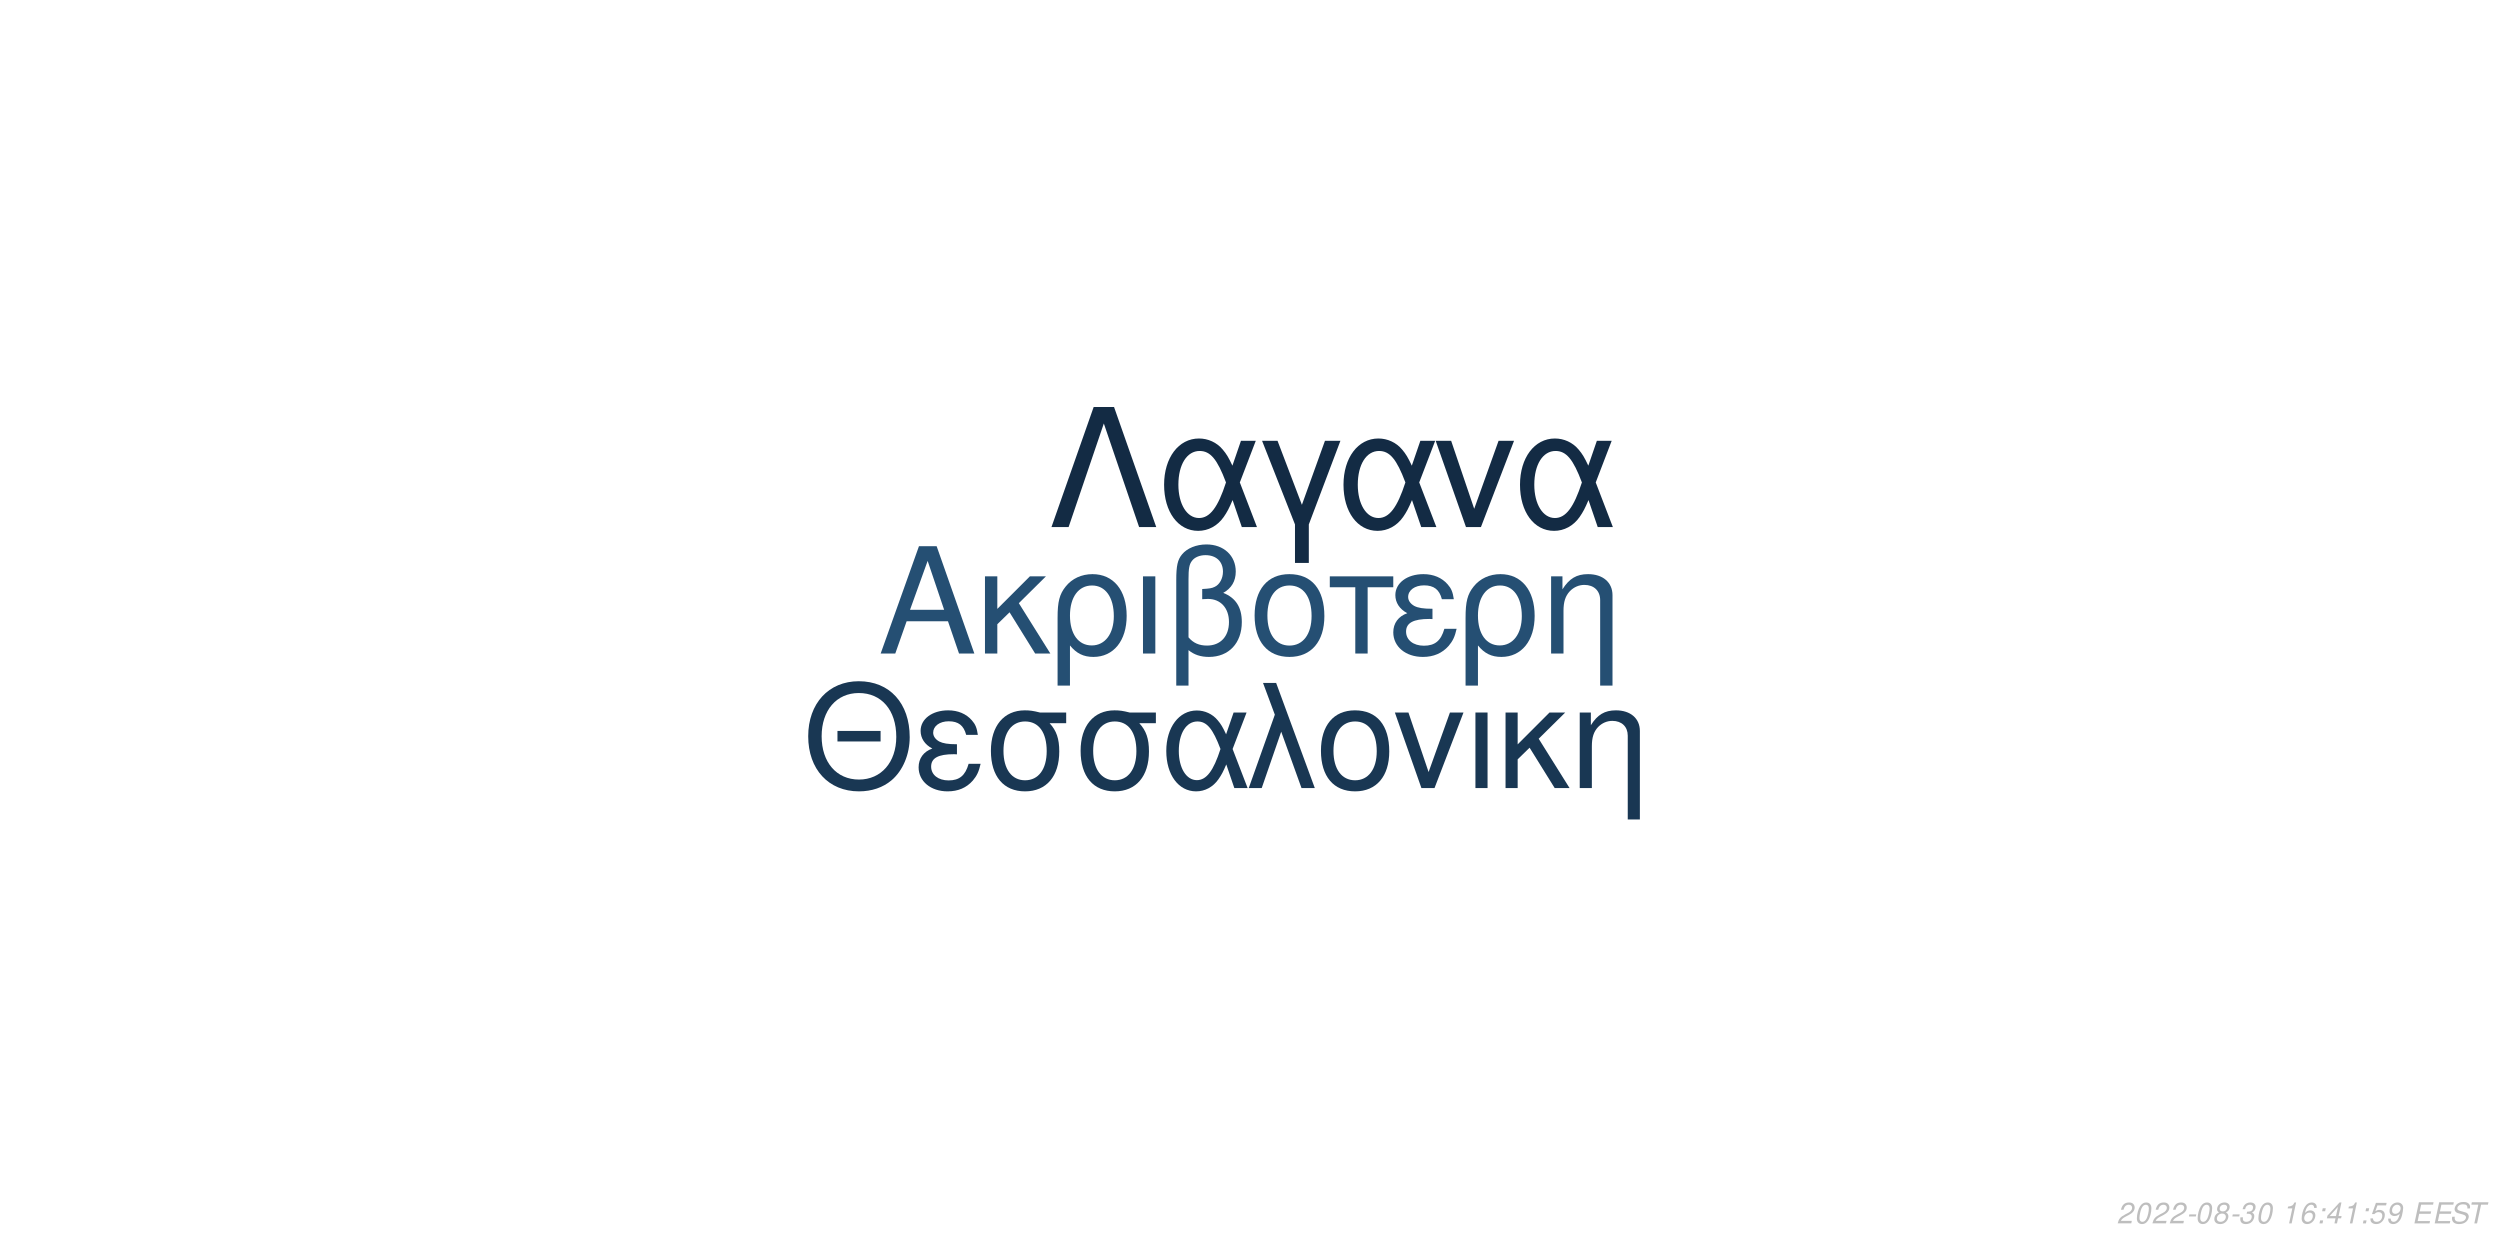
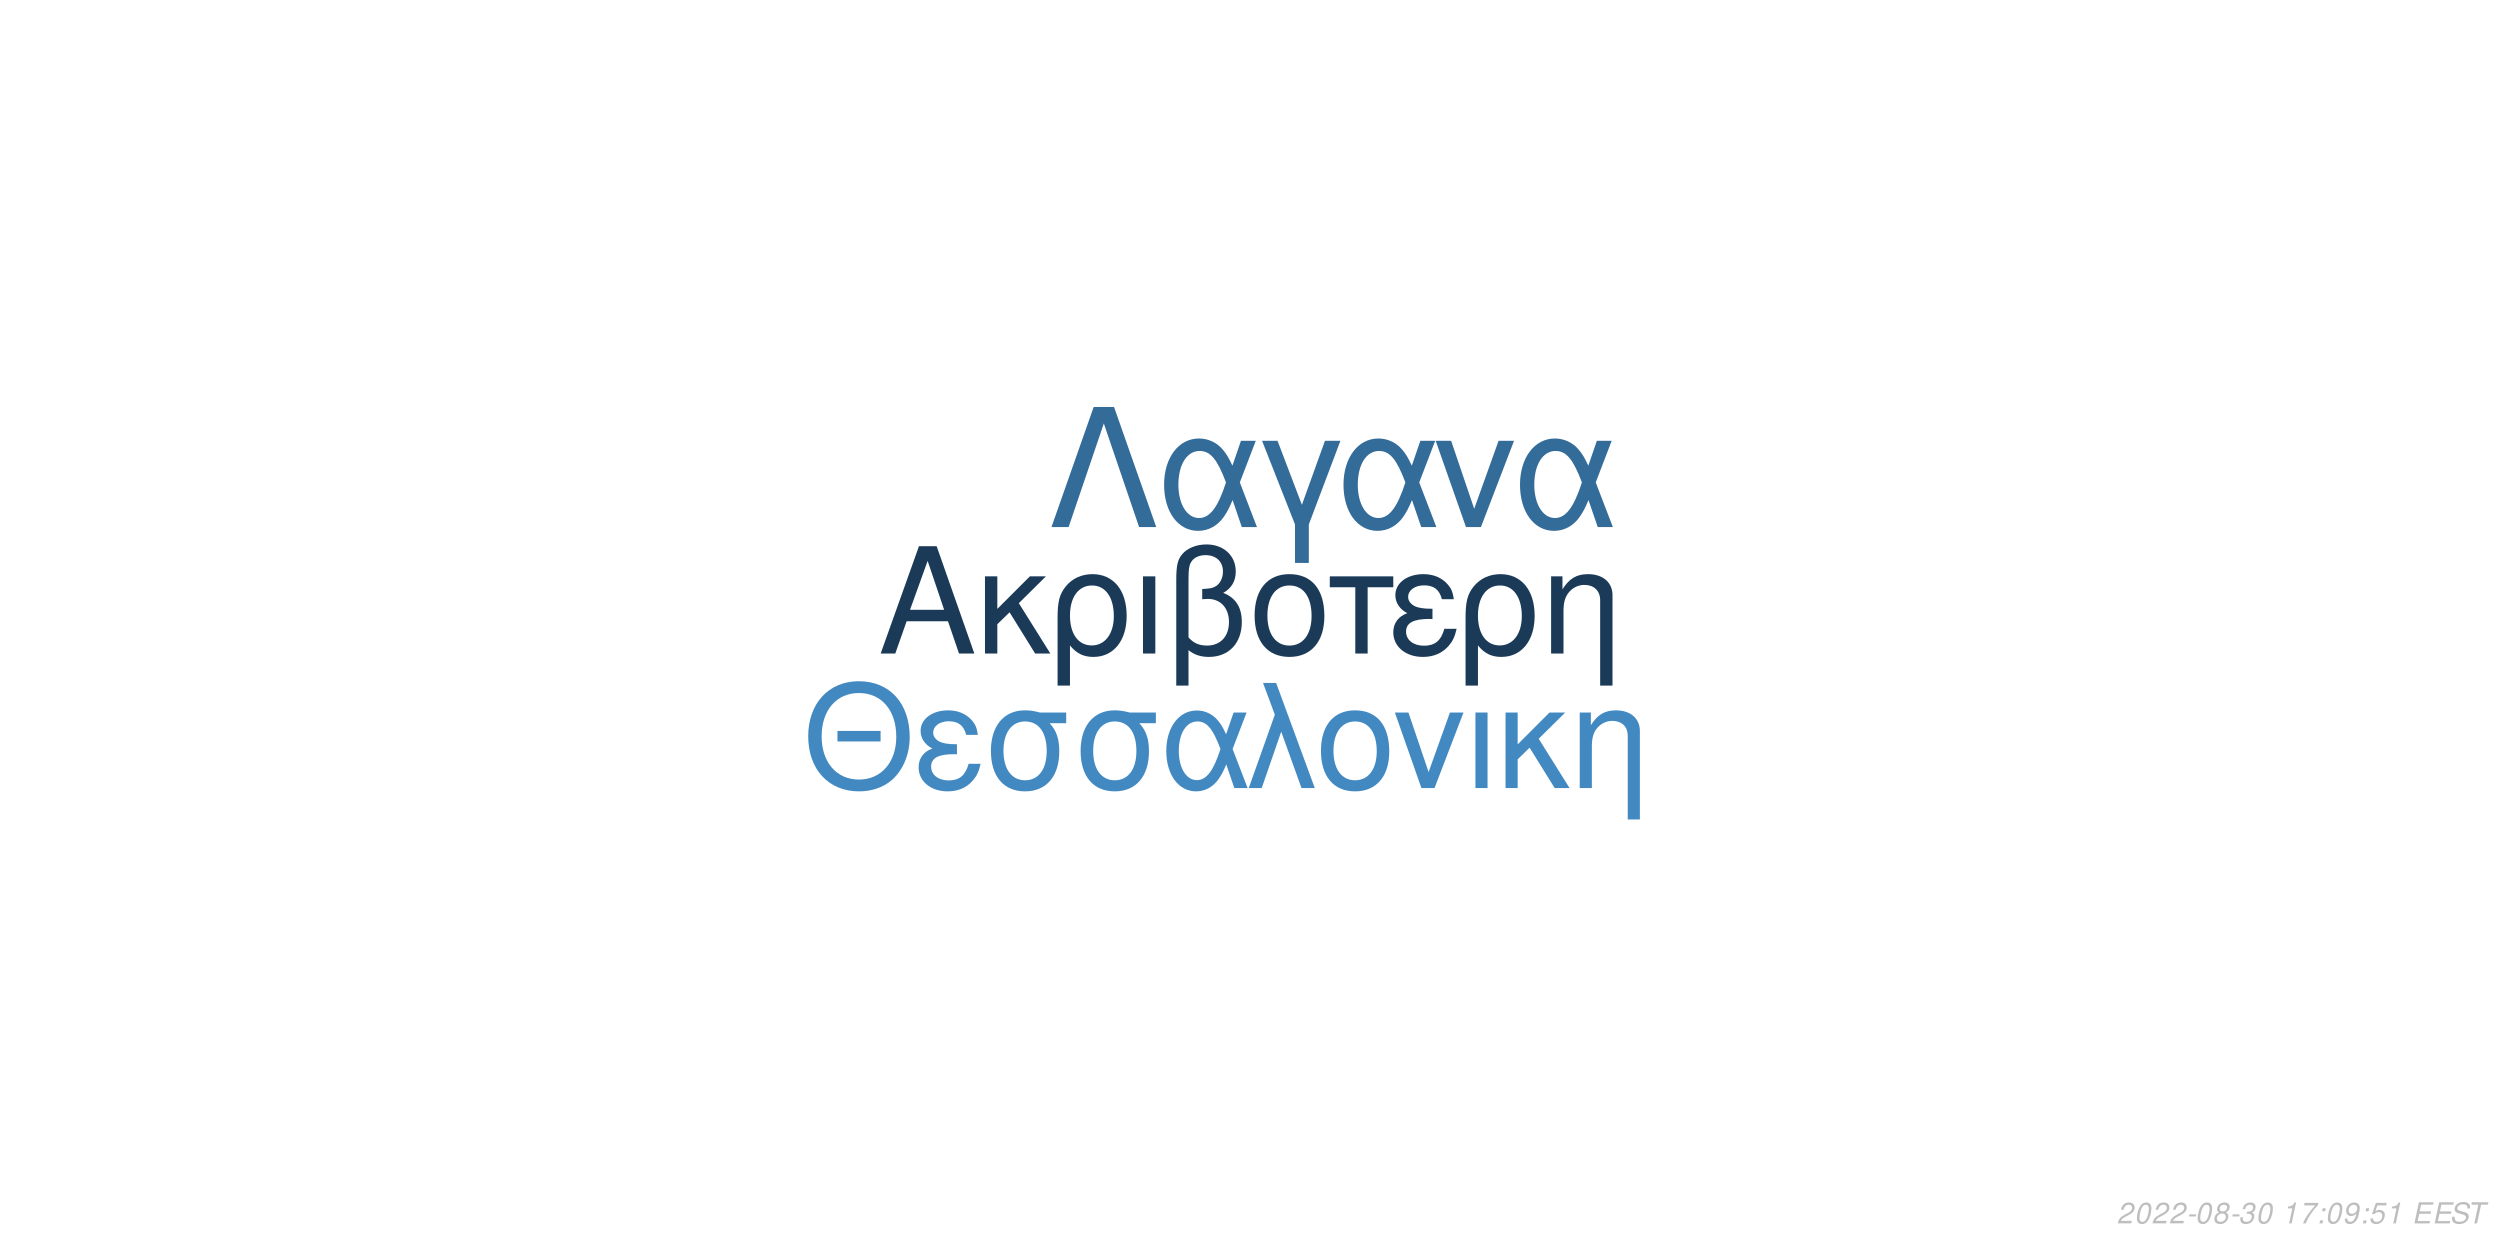
<svg xmlns="http://www.w3.org/2000/svg" xmlns:xlink="http://www.w3.org/1999/xlink" width="864pt" height="432pt" viewBox="0 0 864 432" version="1.1">
  <defs>
    <g>
      <symbol overflow="visible" id="glyph0-0">
        <path style="stroke:none;" d="" />
      </symbol>
      <symbol overflow="visible" id="glyph0-1">
        <path style="stroke:none;" d="M 24.125 -11.141 L 27.938 0 L 33.234 0 L 20.203 -37.094 L 14.094 -37.094 L 0.859 0 L 5.906 0 L 9.828 -11.141 Z M 22.797 -15.109 L 11 -15.109 L 17.094 -32.016 Z M 22.797 -15.109 " />
      </symbol>
      <symbol overflow="visible" id="glyph0-2">
        <path style="stroke:none;" d="M 7.172 -15.422 L 7.172 -26.672 L 2.906 -26.672 L 2.906 0 L 7.172 0 L 7.172 -10.125 L 11.406 -14.25 L 20.25 0 L 25.5 0 L 14.609 -17.406 L 23.969 -26.672 L 18.422 -26.672 Z M 7.172 -15.422 " />
      </symbol>
      <symbol overflow="visible" id="glyph0-3">
        <path style="stroke:none;" d="M 3 11.094 L 7.281 11.094 L 7.281 -2.797 C 9.516 -0.047 11.953 1.172 15.375 1.172 C 22.344 1.172 26.875 -4.422 26.875 -13.031 C 26.875 -21.891 22.297 -27.438 15.062 -27.438 C 11.297 -27.438 7.984 -25.906 5.797 -23.156 C 3.672 -20.516 3 -17.969 3 -12.359 Z M 14.906 -23.516 C 19.547 -23.516 22.438 -19.438 22.438 -12.922 C 22.438 -6.812 19.391 -2.797 14.812 -2.797 C 10.172 -2.797 7.281 -6.766 7.281 -13.125 C 7.281 -19.484 10.234 -23.516 14.906 -23.516 Z M 14.906 -23.516 " />
      </symbol>
      <symbol overflow="visible" id="glyph0-4">
        <path style="stroke:none;" d="M 3.516 0 L 7.781 0 L 7.781 -26.672 L 3.516 -26.672 Z M 3.516 0 " />
      </symbol>
      <symbol overflow="visible" id="glyph0-5">
        <path style="stroke:none;" d="M 4.016 11.094 L 8.25 11.094 L 8.25 -1.172 C 10.172 0.406 12.422 1.172 15.312 1.172 C 22.188 1.172 26.672 -3.609 26.672 -10.891 C 26.672 -15.984 24.578 -19.234 20.25 -20.969 C 23.109 -22.547 24.578 -25.031 24.578 -28.344 C 24.578 -33.844 20.406 -37.703 14.453 -37.703 C 10.938 -37.703 7.734 -36.391 6 -34.25 C 4.484 -32.422 4.016 -30.328 4.016 -25.391 Z M 8.25 -25.656 C 8.25 -29.359 8.5 -30.844 9.469 -32.062 C 10.375 -33.281 12.156 -34 14.094 -34 C 17.812 -34 20.156 -31.812 20.156 -28.297 C 20.156 -25.953 18.984 -23.812 17.297 -23.047 C 16.281 -22.547 15.469 -22.438 12.984 -22.297 L 12.984 -18.781 C 13.734 -18.828 14.344 -18.875 14.969 -18.875 C 19.344 -18.875 22.234 -15.719 22.234 -10.891 C 22.234 -5.906 19.281 -2.75 14.656 -2.75 C 11.953 -2.75 9.922 -3.609 8.25 -5.594 Z M 8.25 -25.656 " />
      </symbol>
      <symbol overflow="visible" id="glyph0-6">
        <path style="stroke:none;" d="M 14.094 -27.438 C 6.562 -27.438 2.094 -22.094 2.094 -13.125 C 2.094 -4.125 6.562 1.172 14.141 1.172 C 21.672 1.172 26.203 -4.172 26.203 -12.922 C 26.203 -22.188 21.828 -27.438 14.094 -27.438 Z M 14.141 -23.516 C 18.938 -23.516 21.781 -19.594 21.781 -12.984 C 21.781 -6.672 18.828 -2.75 14.141 -2.75 C 9.422 -2.75 6.516 -6.672 6.516 -13.125 C 6.516 -19.594 9.422 -23.516 14.141 -23.516 Z M 14.141 -23.516 " />
      </symbol>
      <symbol overflow="visible" id="glyph0-7">
        <path style="stroke:none;" d="M 7.891 0 L 12.156 0 L 12.156 -22.906 L 21.016 -22.906 L 21.016 -26.672 L -0.922 -26.672 L -0.922 -22.906 L 7.891 -22.906 Z M 7.891 0 " />
      </symbol>
      <symbol overflow="visible" id="glyph0-8">
        <path style="stroke:none;" d="M 14.562 -15.469 C 11.344 -15.469 9.562 -15.781 8.297 -16.438 C 6.922 -17.203 6.156 -18.328 6.156 -19.547 C 6.156 -21.891 8.453 -23.562 11.656 -23.562 C 15.062 -23.562 16.953 -22.094 17.812 -18.781 L 21.938 -18.781 C 21.578 -21.266 21.062 -22.5 19.797 -23.922 C 17.812 -26.203 14.906 -27.438 11.453 -27.438 C 5.797 -27.438 1.734 -24.375 1.734 -20.203 C 1.734 -17.609 3.156 -15.375 5.859 -13.938 C 2.797 -12.875 1.016 -10.484 1.016 -7.328 C 1.016 -2.391 5.297 1.172 11.25 1.172 C 14.969 1.172 17.906 -0.109 20.156 -2.641 C 21.578 -4.328 22.297 -5.797 22.906 -8.547 L 18.672 -8.547 C 17.5 -4.422 15.422 -2.703 11.609 -2.703 C 7.938 -2.703 5.438 -4.688 5.438 -7.578 C 5.438 -10.578 7.938 -11.953 13.484 -11.953 C 13.641 -11.953 14.094 -11.953 14.562 -11.906 Z M 14.562 -15.469 " />
      </symbol>
      <symbol overflow="visible" id="glyph0-9">
        <path style="stroke:none;" d="M 3.562 -26.672 L 3.562 0 L 7.844 0 L 7.844 -14.703 C 7.844 -17.906 8.5 -19.891 10.031 -21.531 C 11.406 -22.953 13.188 -23.719 15.062 -23.719 C 18.375 -23.719 20.516 -21.672 20.516 -18.469 L 20.516 11.094 L 24.781 11.094 L 24.781 -20.156 C 24.781 -24.578 21.469 -27.438 16.328 -27.438 C 12.359 -27.438 9.828 -25.906 7.484 -22.188 L 7.484 -26.672 Z M 3.562 -26.672 " />
      </symbol>
      <symbol overflow="visible" id="glyph1-0">
        <path style="stroke:none;" d="" />
      </symbol>
      <symbol overflow="visible" id="glyph1-1">
        <path style="stroke:none;" d="M 26.859 -19.734 L 11.953 -19.734 L 11.953 -16.094 L 26.859 -16.094 Z M 19.328 -36.922 C 8.922 -36.922 1.844 -29.25 1.844 -17.891 C 1.844 -6.484 8.875 1.141 19.391 1.141 C 23.812 1.141 27.703 -0.203 30.641 -2.688 C 34.578 -6.031 36.922 -11.656 36.922 -17.594 C 36.922 -29.297 30 -36.922 19.328 -36.922 Z M 19.328 -32.844 C 27.203 -32.844 32.281 -26.906 32.281 -17.688 C 32.281 -8.922 27.062 -2.938 19.391 -2.938 C 11.609 -2.938 6.484 -8.922 6.484 -17.891 C 6.484 -26.859 11.609 -32.844 19.328 -32.844 Z M 19.328 -32.844 " />
      </symbol>
      <symbol overflow="visible" id="glyph1-2">
        <path style="stroke:none;" d="M 14.25 -15.141 C 11.109 -15.141 9.375 -15.453 8.125 -16.094 C 6.781 -16.844 6.031 -17.938 6.031 -19.141 C 6.031 -21.422 8.266 -23.078 11.406 -23.078 C 14.75 -23.078 16.594 -21.625 17.438 -18.391 L 21.469 -18.391 C 21.125 -20.828 20.625 -22.031 19.391 -23.422 C 17.438 -25.656 14.594 -26.859 11.219 -26.859 C 5.688 -26.859 1.688 -23.875 1.688 -19.781 C 1.688 -17.234 3.094 -15.047 5.734 -13.656 C 2.734 -12.609 1 -10.266 1 -7.172 C 1 -2.344 5.188 1.141 11.016 1.141 C 14.656 1.141 17.547 -0.094 19.734 -2.594 C 21.125 -4.234 21.828 -5.688 22.422 -8.375 L 18.281 -8.375 C 17.141 -4.328 15.094 -2.641 11.359 -2.641 C 7.766 -2.641 5.328 -4.578 5.328 -7.422 C 5.328 -10.359 7.766 -11.703 13.203 -11.703 C 13.359 -11.703 13.797 -11.703 14.25 -11.656 Z M 14.25 -15.141 " />
      </symbol>
      <symbol overflow="visible" id="glyph1-3">
        <path style="stroke:none;" d="M 29 -26.109 L 19.938 -26.109 C 17.594 -26.703 16.438 -26.859 14.703 -26.859 C 7.469 -26.859 2.984 -21.469 2.984 -12.859 C 2.984 -4.031 7.375 1.141 14.797 1.141 C 22.172 1.141 26.609 -4.078 26.609 -12.656 C 26.609 -17.047 25.656 -19.828 23.266 -22.422 L 29 -22.422 Z M 14.797 -23.016 C 19.531 -23.016 22.266 -19.234 22.266 -12.75 C 22.266 -6.531 19.438 -2.688 14.797 -2.688 C 10.172 -2.688 7.328 -6.531 7.328 -12.859 C 7.328 -19.188 10.172 -23.016 14.797 -23.016 Z M 14.797 -23.016 " />
      </symbol>
      <symbol overflow="visible" id="glyph1-4">
        <path style="stroke:none;" d="M 29.344 -26.109 L 24.859 -26.109 L 22.266 -18.578 C 21.125 -21.031 20.484 -22.125 19.328 -23.469 C 17.547 -25.609 14.906 -26.812 12.156 -26.812 C 5.984 -26.812 1.594 -20.984 1.594 -12.812 C 1.594 -4.578 5.828 1.141 11.906 1.141 C 14.953 1.141 17.734 -0.344 19.625 -3.047 C 20.672 -4.531 21.281 -5.688 22.328 -8.172 L 25.109 0 L 29.703 0 L 24.516 -13.5 Z M 20.328 -13.5 C 17.891 -5.922 15.453 -2.734 12.156 -2.734 C 8.516 -2.734 5.922 -6.922 5.922 -12.812 C 5.922 -18.938 8.516 -23.016 12.359 -23.016 C 15.594 -23.016 17.688 -20.531 20.328 -13.5 Z M 20.328 -13.5 " />
      </symbol>
      <symbol overflow="visible" id="glyph1-5">
        <path style="stroke:none;" d="M 1.094 0 L 5.578 0 L 12.312 -19.484 L 19.328 0 L 23.922 0 L 10.562 -36.328 L 6.031 -36.328 L 10.109 -25.359 Z M 1.094 0 " />
      </symbol>
      <symbol overflow="visible" id="glyph1-6">
        <path style="stroke:none;" d="M 13.797 -26.859 C 6.422 -26.859 2.047 -21.625 2.047 -12.859 C 2.047 -4.031 6.422 1.141 13.859 1.141 C 21.234 1.141 25.656 -4.078 25.656 -12.656 C 25.656 -21.719 21.375 -26.859 13.797 -26.859 Z M 13.859 -23.016 C 18.531 -23.016 21.328 -19.188 21.328 -12.703 C 21.328 -6.531 18.438 -2.688 13.859 -2.688 C 9.219 -2.688 6.375 -6.531 6.375 -12.859 C 6.375 -19.188 9.219 -23.016 13.859 -23.016 Z M 13.859 -23.016 " />
      </symbol>
      <symbol overflow="visible" id="glyph1-7">
        <path style="stroke:none;" d="M 14.297 0 L 24.312 -26.109 L 19.625 -26.109 L 12.25 -5.531 L 5.281 -26.109 L 0.594 -26.109 L 9.766 0 Z M 14.297 0 " />
      </symbol>
      <symbol overflow="visible" id="glyph1-8">
        <path style="stroke:none;" d="M 3.438 0 L 7.625 0 L 7.625 -26.109 L 3.438 -26.109 Z M 3.438 0 " />
      </symbol>
      <symbol overflow="visible" id="glyph1-9">
        <path style="stroke:none;" d="M 7.031 -15.094 L 7.031 -26.109 L 2.844 -26.109 L 2.844 0 L 7.031 0 L 7.031 -9.922 L 11.156 -13.953 L 19.828 0 L 24.969 0 L 14.297 -17.047 L 23.469 -26.109 L 18.031 -26.109 Z M 7.031 -15.094 " />
      </symbol>
      <symbol overflow="visible" id="glyph1-10">
        <path style="stroke:none;" d="M 3.484 -26.109 L 3.484 0 L 7.672 0 L 7.672 -14.406 C 7.672 -17.547 8.328 -19.484 9.812 -21.078 C 11.156 -22.469 12.906 -23.219 14.75 -23.219 C 17.984 -23.219 20.078 -21.234 20.078 -18.094 L 20.078 10.859 L 24.266 10.859 L 24.266 -19.734 C 24.266 -24.062 21.031 -26.859 16 -26.859 C 12.109 -26.859 9.609 -25.359 7.328 -21.719 L 7.328 -26.109 Z M 3.484 -26.109 " />
      </symbol>
      <symbol overflow="visible" id="glyph2-0">
        <path style="stroke:none;" d="" />
      </symbol>
      <symbol overflow="visible" id="glyph2-1">
        <path style="stroke:none;" d="M 22.531 -41.484 L 15.484 -41.484 L 0.906 0 L 6.828 0 L 19 -35.797 L 31.188 0 L 37.109 0 Z M 22.531 -41.484 " />
      </symbol>
      <symbol overflow="visible" id="glyph2-2">
        <path style="stroke:none;" d="M 33.516 -29.812 L 28.391 -29.812 L 25.438 -21.219 C 24.125 -24.016 23.391 -25.266 22.078 -26.797 C 20.031 -29.25 17.016 -30.609 13.891 -30.609 C 6.828 -30.609 1.828 -23.953 1.828 -14.625 C 1.828 -5.234 6.656 1.312 13.594 1.312 C 17.078 1.312 20.266 -0.391 22.422 -3.469 C 23.609 -5.172 24.297 -6.484 25.5 -9.328 L 28.688 0 L 33.922 0 L 28 -15.422 Z M 23.219 -15.422 C 20.422 -6.766 17.641 -3.125 13.891 -3.125 C 9.734 -3.125 6.766 -7.906 6.766 -14.625 C 6.766 -21.625 9.734 -26.297 14.109 -26.297 C 17.812 -26.297 20.203 -23.453 23.219 -15.422 Z M 23.219 -15.422 " />
      </symbol>
      <symbol overflow="visible" id="glyph2-3">
        <path style="stroke:none;" d="M 12.062 12.406 L 16.844 12.406 L 16.844 -0.906 L 27.766 -29.812 L 22.422 -29.812 L 14.453 -7.688 L 6.031 -29.812 L 0.688 -29.812 L 12.062 -0.906 Z M 12.062 12.406 " />
      </symbol>
      <symbol overflow="visible" id="glyph2-4">
        <path style="stroke:none;" d="M 16.328 0 L 27.766 -29.812 L 22.422 -29.812 L 14 -6.312 L 6.031 -29.812 L 0.688 -29.812 L 11.156 0 Z M 16.328 0 " />
      </symbol>
      <symbol overflow="visible" id="glyph3-0">
        <path style="stroke:none;" d="" />
      </symbol>
      <symbol overflow="visible" id="glyph3-1">
        <path style="stroke:none;" d="M 5.234 -0.875 L 1.469 -0.875 C 1.641 -1.375 2.203 -1.891 3.109 -2.344 L 4.234 -2.938 C 5.562 -3.625 6.219 -4.469 6.219 -5.484 C 6.219 -5.938 6.062 -6.359 5.797 -6.656 C 5.469 -7.047 4.984 -7.234 4.312 -7.234 C 2.766 -7.234 1.891 -6.453 1.484 -4.734 L 2.375 -4.734 C 2.484 -5.188 2.609 -5.484 2.797 -5.75 C 3.094 -6.203 3.609 -6.453 4.188 -6.453 C 4.891 -6.453 5.344 -6.031 5.344 -5.375 C 5.344 -4.703 4.859 -4.094 4.016 -3.656 L 2.984 -3.125 C 1.234 -2.188 0.797 -1.656 0.344 -0.016 L 5.047 -0.016 Z M 5.234 -0.875 " />
      </symbol>
      <symbol overflow="visible" id="glyph3-2">
        <path style="stroke:none;" d="M 4.203 -7.234 C 3.375 -7.234 2.688 -6.812 2.125 -5.984 C 1.484 -5.047 0.984 -3.188 0.984 -1.734 C 0.984 -1.109 1.172 -0.562 1.484 -0.266 C 1.797 0.047 2.281 0.234 2.766 0.234 C 3.625 0.234 4.281 -0.156 4.859 -1.016 C 5.516 -1.953 6 -3.797 6 -5.266 C 6 -6.5 5.328 -7.234 4.203 -7.234 Z M 4.094 -6.453 C 4.734 -6.453 5.125 -5.984 5.125 -5.156 C 5.125 -4.203 4.781 -2.625 4.406 -1.812 C 3.984 -0.938 3.516 -0.547 2.875 -0.547 C 2.25 -0.547 1.875 -1.031 1.875 -1.828 C 1.875 -2.797 2.203 -4.344 2.594 -5.203 C 2.984 -6.047 3.453 -6.453 4.094 -6.453 Z M 4.094 -6.453 " />
      </symbol>
      <symbol overflow="visible" id="glyph3-3">
        <path style="stroke:none;" d="M 3.516 -3.125 L 1.125 -3.125 L 0.969 -2.406 L 3.359 -2.406 Z M 3.516 -3.125 " />
      </symbol>
      <symbol overflow="visible" id="glyph3-4">
        <path style="stroke:none;" d="M 4.766 -3.797 C 5.078 -3.969 5.234 -4.078 5.438 -4.234 C 5.812 -4.594 6.062 -5.172 6.062 -5.734 C 6.062 -6.625 5.344 -7.234 4.266 -7.234 C 2.812 -7.234 1.703 -6.219 1.703 -4.875 C 1.703 -4.406 1.875 -4.125 2.359 -3.812 C 1.297 -3.312 0.75 -2.516 0.75 -1.469 C 0.75 -0.438 1.547 0.234 2.812 0.234 C 3.656 0.234 4.359 -0.094 4.938 -0.734 C 5.359 -1.234 5.609 -1.859 5.609 -2.438 C 5.609 -3.047 5.312 -3.516 4.766 -3.797 Z M 4.109 -6.453 C 4.797 -6.453 5.188 -6.125 5.188 -5.578 C 5.188 -5.266 5.062 -4.922 4.859 -4.672 C 4.562 -4.312 4.188 -4.156 3.656 -4.156 C 2.984 -4.156 2.594 -4.453 2.594 -4.984 C 2.594 -5.859 3.203 -6.453 4.109 -6.453 Z M 3.453 -3.406 C 4.234 -3.406 4.734 -2.984 4.734 -2.312 C 4.734 -1.312 3.922 -0.547 2.875 -0.547 C 2.125 -0.547 1.625 -0.969 1.625 -1.625 C 1.625 -2.609 2.438 -3.406 3.453 -3.406 Z M 3.453 -3.406 " />
      </symbol>
      <symbol overflow="visible" id="glyph3-5">
        <path style="stroke:none;" d="M 2.922 -3.312 C 3.125 -3.344 3.234 -3.344 3.375 -3.344 C 4.203 -3.344 4.688 -3 4.688 -2.406 C 4.688 -1.312 3.906 -0.547 2.781 -0.547 C 2.047 -0.547 1.594 -0.938 1.594 -1.562 C 1.594 -1.719 1.609 -1.844 1.656 -2.094 L 0.766 -2.094 C 0.734 -1.797 0.719 -1.641 0.719 -1.469 C 0.719 -0.375 1.406 0.234 2.641 0.234 C 3.547 0.234 4.297 -0.078 4.812 -0.656 C 5.266 -1.156 5.562 -1.875 5.562 -2.547 C 5.562 -3.125 5.344 -3.453 4.797 -3.734 C 5.641 -4.234 6.016 -4.844 6.016 -5.734 C 6.016 -6.656 5.312 -7.234 4.203 -7.234 C 3.375 -7.234 2.672 -6.938 2.188 -6.375 C 1.891 -6.031 1.703 -5.641 1.516 -4.906 L 2.391 -4.906 C 2.5 -5.359 2.594 -5.594 2.734 -5.812 C 3.047 -6.234 3.516 -6.453 4.078 -6.453 C 4.734 -6.453 5.141 -6.125 5.141 -5.578 C 5.141 -5.188 5.016 -4.797 4.797 -4.547 C 4.516 -4.234 4 -4.062 3.266 -4.062 L 3.078 -4.062 Z M 2.922 -3.312 " />
      </symbol>
      <symbol overflow="visible" id="glyph3-6">
        <path style="stroke:none;" d="" />
      </symbol>
      <symbol overflow="visible" id="glyph3-7">
        <path style="stroke:none;" d="M 3.703 -5.188 L 2.594 0 L 3.469 0 L 5.016 -7.234 L 4.438 -7.234 C 3.906 -6.156 3.688 -6.016 2.234 -5.812 L 2.109 -5.188 Z M 3.703 -5.188 " />
      </symbol>
      <symbol overflow="visible" id="glyph3-8">
-         <path style="stroke:none;" d="M 6.125 -5.344 L 6.141 -5.625 C 6.141 -6.609 5.453 -7.234 4.391 -7.234 C 3.438 -7.234 2.641 -6.719 2.016 -5.703 C 1.422 -4.781 0.938 -2.953 0.938 -1.688 C 0.938 -0.516 1.688 0.234 2.859 0.234 C 3.703 0.234 4.438 -0.156 5 -0.875 C 5.406 -1.422 5.672 -2.156 5.672 -2.766 C 5.672 -3.812 4.969 -4.5 3.906 -4.5 C 3.234 -4.5 2.672 -4.234 2.094 -3.625 C 2.406 -5.375 3.234 -6.453 4.25 -6.453 C 4.703 -6.453 5.062 -6.234 5.172 -5.844 C 5.203 -5.719 5.234 -5.578 5.25 -5.344 Z M 3.656 -3.734 C 4.344 -3.734 4.797 -3.281 4.797 -2.625 C 4.797 -1.469 3.984 -0.547 2.984 -0.547 C 2.297 -0.547 1.812 -1.047 1.812 -1.766 C 1.812 -2.859 2.625 -3.734 3.656 -3.734 Z M 3.656 -3.734 " />
+         <path style="stroke:none;" d="M 6.703 -7.094 L 1.953 -7.094 L 1.766 -6.219 L 5.594 -6.219 C 3.344 -3.688 2.266 -2.109 1.375 0 L 2.344 0 C 3.031 -1.906 4.828 -4.594 6.547 -6.281 Z M 6.703 -7.094 " />
      </symbol>
      <symbol overflow="visible" id="glyph3-9">
        <path style="stroke:none;" d="M 2.359 -1.031 L 1.312 -1.031 L 1.094 0 L 2.141 0 Z M 3.266 -5.234 L 2.219 -5.234 L 2 -4.203 L 3.047 -4.203 Z M 3.266 -5.234 " />
      </symbol>
      <symbol overflow="visible" id="glyph3-10">
-         <path style="stroke:none;" d="M 3.625 -1.75 L 3.266 0 L 4.141 0 L 4.516 -1.75 L 5.562 -1.75 L 5.734 -2.531 L 4.688 -2.531 L 5.688 -7.234 L 5.016 -7.234 L 0.844 -2.672 L 0.641 -1.75 Z M 3.797 -2.531 L 1.594 -2.531 L 4.469 -5.703 Z M 3.797 -2.531 " />
+         <path style="stroke:none;" d="M 0.844 -1.656 C 0.844 -1.547 0.844 -1.438 0.844 -1.375 C 0.844 -0.406 1.531 0.234 2.578 0.234 C 3.203 0.234 3.766 0.016 4.297 -0.438 C 4.938 -1 5.312 -1.656 5.594 -2.719 C 5.844 -3.672 6.016 -4.766 6.016 -5.375 C 6.016 -5.844 5.844 -6.328 5.547 -6.656 C 5.203 -7.031 4.703 -7.234 4.062 -7.234 C 2.516 -7.234 1.297 -5.938 1.297 -4.266 C 1.297 -3.203 1.984 -2.547 3.047 -2.547 C 3.484 -2.547 3.953 -2.672 4.281 -2.891 C 4.406 -2.984 4.547 -3.078 4.828 -3.344 C 4.438 -1.484 3.703 -0.547 2.703 -0.547 C 2.109 -0.547 1.719 -0.938 1.719 -1.547 L 1.719 -1.656 Z M 3.953 -6.453 C 4.625 -6.453 5.141 -5.953 5.141 -5.281 C 5.141 -4.188 4.312 -3.312 3.297 -3.312 C 2.594 -3.312 2.172 -3.734 2.172 -4.453 C 2.172 -5.562 2.984 -6.453 3.953 -6.453 Z M 3.953 -6.453 " />
      </symbol>
      <symbol overflow="visible" id="glyph3-11">
        <path style="stroke:none;" d="M 6.297 -7.094 L 2.594 -7.094 L 1.234 -3.234 L 2.047 -3.234 C 2.656 -3.766 2.938 -3.906 3.531 -3.906 C 4.328 -3.906 4.797 -3.453 4.797 -2.688 C 4.797 -1.438 3.969 -0.547 2.828 -0.547 C 2.031 -0.547 1.609 -0.938 1.578 -1.734 L 0.703 -1.734 L 0.703 -1.516 C 0.703 -0.938 0.844 -0.547 1.188 -0.266 C 1.562 0.062 2.078 0.234 2.703 0.234 C 3.656 0.234 4.391 -0.156 4.984 -0.922 C 5.422 -1.5 5.672 -2.234 5.672 -2.953 C 5.672 -4 4.938 -4.672 3.812 -4.672 C 3.328 -4.672 2.906 -4.547 2.406 -4.234 L 3.109 -6.219 L 6.109 -6.219 Z M 6.297 -7.094 " />
      </symbol>
      <symbol overflow="visible" id="glyph3-12">
-         <path style="stroke:none;" d="M 0.844 -1.656 C 0.844 -1.547 0.844 -1.438 0.844 -1.375 C 0.844 -0.406 1.531 0.234 2.578 0.234 C 3.203 0.234 3.766 0.016 4.297 -0.438 C 4.938 -1 5.312 -1.656 5.594 -2.719 C 5.844 -3.672 6.016 -4.766 6.016 -5.375 C 6.016 -5.844 5.844 -6.328 5.547 -6.656 C 5.203 -7.031 4.703 -7.234 4.062 -7.234 C 2.516 -7.234 1.297 -5.938 1.297 -4.266 C 1.297 -3.203 1.984 -2.547 3.047 -2.547 C 3.484 -2.547 3.953 -2.672 4.281 -2.891 C 4.406 -2.984 4.547 -3.078 4.828 -3.344 C 4.438 -1.484 3.703 -0.547 2.703 -0.547 C 2.109 -0.547 1.719 -0.938 1.719 -1.547 L 1.719 -1.656 Z M 3.953 -6.453 C 4.625 -6.453 5.141 -5.953 5.141 -5.281 C 5.141 -4.188 4.312 -3.312 3.297 -3.312 C 2.594 -3.312 2.172 -3.734 2.172 -4.453 C 2.172 -5.562 2.984 -6.453 3.953 -6.453 Z M 3.953 -6.453 " />
+         <path style="stroke:none;" d="M 2.547 -3.312 L 6.5 -3.312 L 6.688 -4.141 L 2.719 -4.141 L 3.219 -6.469 L 7.344 -6.469 L 7.516 -7.297 L 2.453 -7.297 L 0.906 0 L 6.125 0 L 6.297 -0.812 L 2.016 -0.812 Z M 2.547 -3.312 " />
      </symbol>
      <symbol overflow="visible" id="glyph3-13">
-         <path style="stroke:none;" d="M 2.547 -3.312 L 6.5 -3.312 L 6.688 -4.141 L 2.719 -4.141 L 3.219 -6.469 L 7.344 -6.469 L 7.516 -7.297 L 2.453 -7.297 L 0.906 0 L 6.125 0 L 6.297 -0.812 L 2.016 -0.812 Z M 2.547 -3.312 " />
+         <path style="stroke:none;" d="M 7.062 -5.156 C 7.125 -5.438 7.141 -5.562 7.141 -5.703 C 7.141 -6.156 6.938 -6.594 6.594 -6.891 C 6.188 -7.25 5.656 -7.406 4.875 -7.406 C 3.844 -7.406 3.047 -7.125 2.5 -6.562 C 2.094 -6.141 1.781 -5.438 1.781 -4.922 C 1.781 -4.297 2.219 -3.766 2.891 -3.562 L 4.594 -3.094 C 5.406 -2.859 5.734 -2.578 5.734 -2.094 C 5.734 -1.781 5.547 -1.406 5.266 -1.141 C 4.844 -0.766 4.266 -0.578 3.453 -0.578 C 2.328 -0.578 1.812 -0.984 1.812 -1.906 C 1.812 -2.047 1.812 -2.125 1.844 -2.312 L 0.984 -2.312 C 0.906 -2.062 0.891 -1.906 0.891 -1.688 C 0.891 -0.484 1.797 0.234 3.297 0.234 C 4.359 0.234 5.234 -0.062 5.812 -0.609 C 6.344 -1.078 6.688 -1.797 6.688 -2.375 C 6.688 -2.641 6.609 -2.906 6.453 -3.156 C 6.234 -3.5 5.938 -3.703 5.469 -3.828 L 3.75 -4.312 C 2.984 -4.547 2.734 -4.734 2.734 -5.188 C 2.734 -5.547 2.875 -5.844 3.188 -6.109 C 3.547 -6.438 4.031 -6.594 4.703 -6.594 C 5.266 -6.594 5.688 -6.484 5.906 -6.297 C 6.094 -6.125 6.219 -5.797 6.219 -5.516 C 6.219 -5.422 6.203 -5.344 6.188 -5.156 Z M 7.062 -5.156 " />
      </symbol>
      <symbol overflow="visible" id="glyph3-14">
-         <path style="stroke:none;" d="M 7.062 -5.156 C 7.125 -5.438 7.141 -5.562 7.141 -5.703 C 7.141 -6.156 6.938 -6.594 6.594 -6.891 C 6.188 -7.25 5.656 -7.406 4.875 -7.406 C 3.844 -7.406 3.047 -7.125 2.5 -6.562 C 2.094 -6.141 1.781 -5.438 1.781 -4.922 C 1.781 -4.297 2.219 -3.766 2.891 -3.562 L 4.594 -3.094 C 5.406 -2.859 5.734 -2.578 5.734 -2.094 C 5.734 -1.781 5.547 -1.406 5.266 -1.141 C 4.844 -0.766 4.266 -0.578 3.453 -0.578 C 2.328 -0.578 1.812 -0.984 1.812 -1.906 C 1.812 -2.047 1.812 -2.125 1.844 -2.312 L 0.984 -2.312 C 0.906 -2.062 0.891 -1.906 0.891 -1.688 C 0.891 -0.484 1.797 0.234 3.297 0.234 C 4.359 0.234 5.234 -0.062 5.812 -0.609 C 6.344 -1.078 6.688 -1.797 6.688 -2.375 C 6.688 -2.641 6.609 -2.906 6.453 -3.156 C 6.234 -3.5 5.938 -3.703 5.469 -3.828 L 3.75 -4.312 C 2.984 -4.547 2.734 -4.734 2.734 -5.188 C 2.734 -5.547 2.875 -5.844 3.188 -6.109 C 3.547 -6.438 4.031 -6.594 4.703 -6.594 C 5.266 -6.594 5.688 -6.484 5.906 -6.297 C 6.094 -6.125 6.219 -5.797 6.219 -5.516 C 6.219 -5.422 6.203 -5.344 6.188 -5.156 Z M 7.062 -5.156 " />
-       </symbol>
-       <symbol overflow="visible" id="glyph3-15">
        <path style="stroke:none;" d="M 4.938 -6.469 L 7.312 -6.469 L 7.484 -7.297 L 1.75 -7.297 L 1.578 -6.469 L 3.984 -6.469 L 2.609 0 L 3.547 0 Z M 4.938 -6.469 " />
      </symbol>
    </g>
  </defs>
  <g id="surface1">
    <rect x="0" y="0" width="864" height="432" style="fill:rgb(100%,100%,100%);fill-opacity:1;stroke:none;" />
-     <g style="fill:rgb(14.51%,30.98%,45.098%);fill-opacity:1;">
+     <g style="fill:rgb(10.588%,22.745%,34.51%);fill-opacity:1;">
      <use xlink:href="#glyph0-1" x="303.5" y="225.861" />
      <use xlink:href="#glyph0-2" x="337.5" y="225.861" />
      <use xlink:href="#glyph0-3" x="362.5" y="225.861" />
      <use xlink:href="#glyph0-4" x="391.5" y="225.861" />
      <use xlink:href="#glyph0-5" x="402.5" y="225.861" />
      <use xlink:href="#glyph0-6" x="431.5" y="225.861" />
      <use xlink:href="#glyph0-7" x="460.5" y="225.861" />
      <use xlink:href="#glyph0-8" x="480.5" y="225.861" />
      <use xlink:href="#glyph0-3" x="503.5" y="225.861" />
      <use xlink:href="#glyph0-9" x="532.5" y="225.861" />
    </g>
-     <g style="fill:rgb(9.804%,21.569%,32.549%);fill-opacity:1;">
+     <g style="fill:rgb(25.882%,53.725%,76.078%);fill-opacity:1;">
      <use xlink:href="#glyph1-1" x="277.473" y="272.354" />
      <use xlink:href="#glyph1-2" x="316.473" y="272.354" />
      <use xlink:href="#glyph1-3" x="339.473" y="272.354" />
      <use xlink:href="#glyph1-3" x="370.473" y="272.354" />
      <use xlink:href="#glyph1-4" x="401.473" y="272.354" />
      <use xlink:href="#glyph1-5" x="430.473" y="272.354" />
      <use xlink:href="#glyph1-6" x="454.473" y="272.354" />
      <use xlink:href="#glyph1-7" x="481.473" y="272.354" />
      <use xlink:href="#glyph1-8" x="506.473" y="272.354" />
      <use xlink:href="#glyph1-9" x="517.473" y="272.354" />
      <use xlink:href="#glyph1-10" x="542.473" y="272.354" />
    </g>
-     <g style="fill:rgb(7.451%,16.863%,26.667%);fill-opacity:1;">
+     <g style="fill:rgb(20%,41.961%,60%);fill-opacity:1;">
      <use xlink:href="#glyph2-1" x="362.484" y="182.152" />
      <use xlink:href="#glyph2-2" x="400.484" y="182.152" />
      <use xlink:href="#glyph2-3" x="435.484" y="182.152" />
      <use xlink:href="#glyph2-2" x="462.484" y="182.152" />
      <use xlink:href="#glyph2-4" x="495.484" y="182.152" />
      <use xlink:href="#glyph2-2" x="523.484" y="182.152" />
    </g>
    <g style="fill:rgb(74.51%,74.51%,74.51%);fill-opacity:1;">
      <use xlink:href="#glyph3-1" x="731.52" y="422.81" />
      <use xlink:href="#glyph3-2" x="737.52" y="422.81" />
      <use xlink:href="#glyph3-1" x="743.52" y="422.81" />
      <use xlink:href="#glyph3-1" x="749.52" y="422.81" />
      <use xlink:href="#glyph3-3" x="755.52" y="422.81" />
      <use xlink:href="#glyph3-2" x="758.52" y="422.81" />
      <use xlink:href="#glyph3-4" x="764.52" y="422.81" />
      <use xlink:href="#glyph3-3" x="770.52" y="422.81" />
      <use xlink:href="#glyph3-5" x="773.52" y="422.81" />
      <use xlink:href="#glyph3-2" x="779.52" y="422.81" />
      <use xlink:href="#glyph3-6" x="785.52" y="422.81" />
      <use xlink:href="#glyph3-7" x="788.52" y="422.81" />
      <use xlink:href="#glyph3-8" x="794.52" y="422.81" />
      <use xlink:href="#glyph3-9" x="800.52" y="422.81" />
-       <use xlink:href="#glyph3-10" x="803.52" y="422.81" />
-       <use xlink:href="#glyph3-7" x="809.52" y="422.81" />
+       <use xlink:href="#glyph3-2" x="803.52" y="422.81" />
+       <use xlink:href="#glyph3-10" x="809.52" y="422.81" />
      <use xlink:href="#glyph3-9" x="815.52" y="422.81" />
      <use xlink:href="#glyph3-11" x="818.52" y="422.81" />
-       <use xlink:href="#glyph3-12" x="824.52" y="422.81" />
+       <use xlink:href="#glyph3-7" x="824.52" y="422.81" />
      <use xlink:href="#glyph3-6" x="830.52" y="422.81" />
-       <use xlink:href="#glyph3-13" x="833.52" y="422.81" />
-       <use xlink:href="#glyph3-13" x="840.52" y="422.81" />
-       <use xlink:href="#glyph3-14" x="846.52" y="422.81" />
-       <use xlink:href="#glyph3-15" x="852.52" y="422.81" />
+       <use xlink:href="#glyph3-12" x="833.52" y="422.81" />
+       <use xlink:href="#glyph3-12" x="840.52" y="422.81" />
+       <use xlink:href="#glyph3-13" x="846.52" y="422.81" />
+       <use xlink:href="#glyph3-14" x="852.52" y="422.81" />
    </g>
  </g>
</svg>
